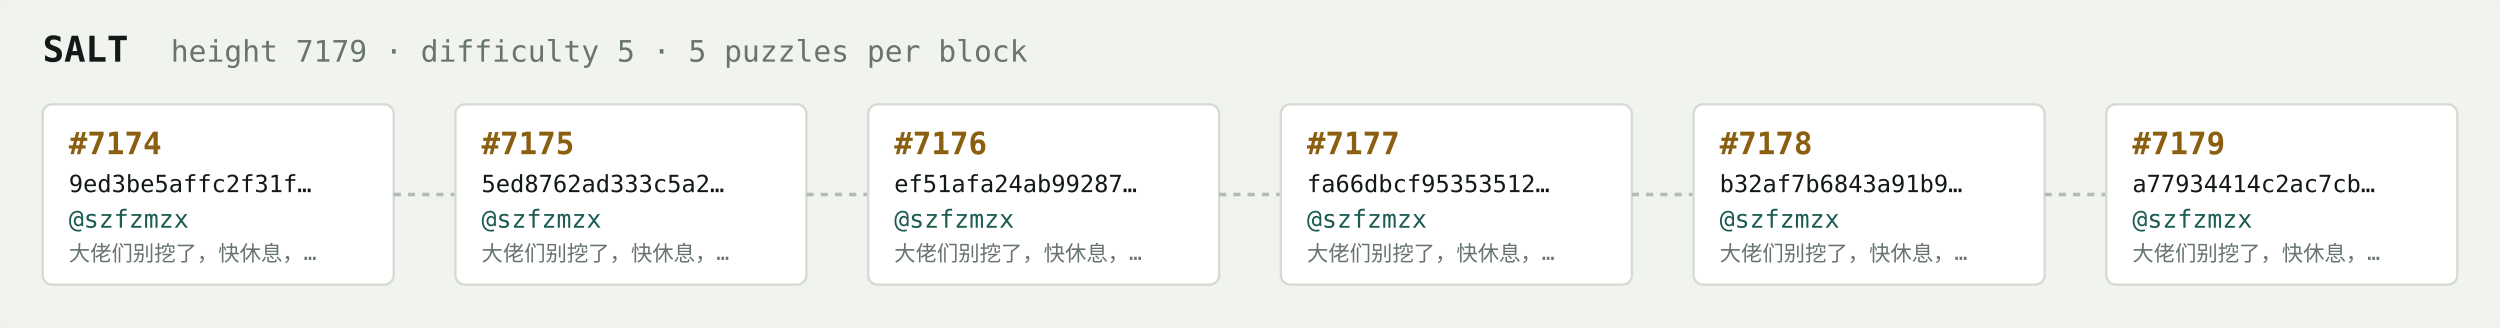
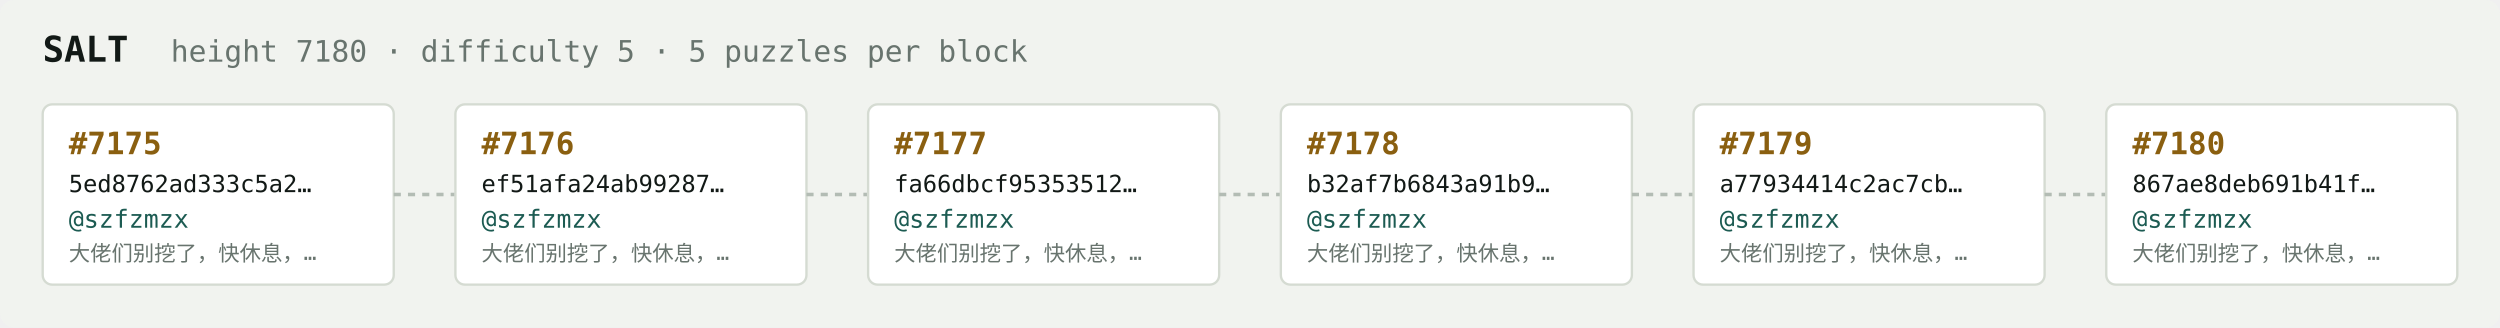
<svg xmlns="http://www.w3.org/2000/svg" width="1054" height="138" viewBox="0 0 1054 138" font-family="ui-monospace,SFMono-Regular,Menlo,monospace">
  <rect fill="#f1f3ef" width="1054" height="138" rx="6" />
  <text x="18" y="26" fill="#121916" font-size="15" font-weight="700">SALT</text>
-   <text x="72" y="26" fill="#68746e" font-size="12.5">height 7179 · difficulty 5 · 5 puzzles per block</text>
+   <text x="72" y="26" fill="#68746e" font-size="12.5">height 7180 · difficulty 5 · 5 puzzles per block</text>
  <rect x="18" y="44" width="148" height="76" rx="4" fill="#ffffff" stroke="#d5dbd2" stroke-width="1" />
-   <text x="29" y="65" fill="#8a5f10" font-size="13" font-weight="700">#7174</text>
-   <text x="29" y="81" fill="#121916" font-size="10">9ed3be5affc2f31f…</text>
+   <text x="29" y="65" fill="#8a5f10" font-size="13" font-weight="700">#7175</text>
+   <text x="29" y="81" fill="#121916" font-size="10">5ed8762ad333c5a2…</text>
  <text x="29" y="96" fill="#1c5b52" font-size="10.5">@szfzmzx</text>
  <text x="29" y="110" fill="#68746e" font-size="9">大佬们别挖了，快休息，…</text>
  <line x1="166" y1="82.0" x2="192" y2="82.0" stroke="#b3bcb4" stroke-width="1.5" stroke-dasharray="3 3" />
  <rect x="192" y="44" width="148" height="76" rx="4" fill="#ffffff" stroke="#d5dbd2" stroke-width="1" />
-   <text x="203" y="65" fill="#8a5f10" font-size="13" font-weight="700">#7175</text>
-   <text x="203" y="81" fill="#121916" font-size="10">5ed8762ad333c5a2…</text>
+   <text x="203" y="65" fill="#8a5f10" font-size="13" font-weight="700">#7176</text>
+   <text x="203" y="81" fill="#121916" font-size="10">ef51afa24ab99287…</text>
  <text x="203" y="96" fill="#1c5b52" font-size="10.5">@szfzmzx</text>
  <text x="203" y="110" fill="#68746e" font-size="9">大佬们别挖了，快休息，…</text>
  <line x1="340" y1="82.0" x2="366" y2="82.0" stroke="#b3bcb4" stroke-width="1.5" stroke-dasharray="3 3" />
  <rect x="366" y="44" width="148" height="76" rx="4" fill="#ffffff" stroke="#d5dbd2" stroke-width="1" />
-   <text x="377" y="65" fill="#8a5f10" font-size="13" font-weight="700">#7176</text>
-   <text x="377" y="81" fill="#121916" font-size="10">ef51afa24ab99287…</text>
+   <text x="377" y="65" fill="#8a5f10" font-size="13" font-weight="700">#7177</text>
+   <text x="377" y="81" fill="#121916" font-size="10">fa66dbcf95353512…</text>
  <text x="377" y="96" fill="#1c5b52" font-size="10.5">@szfzmzx</text>
  <text x="377" y="110" fill="#68746e" font-size="9">大佬们别挖了，快休息，…</text>
  <line x1="514" y1="82.0" x2="540" y2="82.0" stroke="#b3bcb4" stroke-width="1.5" stroke-dasharray="3 3" />
  <rect x="540" y="44" width="148" height="76" rx="4" fill="#ffffff" stroke="#d5dbd2" stroke-width="1" />
-   <text x="551" y="65" fill="#8a5f10" font-size="13" font-weight="700">#7177</text>
-   <text x="551" y="81" fill="#121916" font-size="10">fa66dbcf95353512…</text>
+   <text x="551" y="65" fill="#8a5f10" font-size="13" font-weight="700">#7178</text>
+   <text x="551" y="81" fill="#121916" font-size="10">b32af7b6843a91b9…</text>
  <text x="551" y="96" fill="#1c5b52" font-size="10.5">@szfzmzx</text>
  <text x="551" y="110" fill="#68746e" font-size="9">大佬们别挖了，快休息，…</text>
  <line x1="688" y1="82.0" x2="714" y2="82.0" stroke="#b3bcb4" stroke-width="1.5" stroke-dasharray="3 3" />
  <rect x="714" y="44" width="148" height="76" rx="4" fill="#ffffff" stroke="#d5dbd2" stroke-width="1" />
-   <text x="725" y="65" fill="#8a5f10" font-size="13" font-weight="700">#7178</text>
-   <text x="725" y="81" fill="#121916" font-size="10">b32af7b6843a91b9…</text>
+   <text x="725" y="65" fill="#8a5f10" font-size="13" font-weight="700">#7179</text>
+   <text x="725" y="81" fill="#121916" font-size="10">a77934414c2ac7cb…</text>
  <text x="725" y="96" fill="#1c5b52" font-size="10.5">@szfzmzx</text>
  <text x="725" y="110" fill="#68746e" font-size="9">大佬们别挖了，快休息，…</text>
  <line x1="862" y1="82.0" x2="888" y2="82.0" stroke="#b3bcb4" stroke-width="1.5" stroke-dasharray="3 3" />
  <rect x="888" y="44" width="148" height="76" rx="4" fill="#ffffff" stroke="#d5dbd2" stroke-width="1" />
-   <text x="899" y="65" fill="#8a5f10" font-size="13" font-weight="700">#7179</text>
-   <text x="899" y="81" fill="#121916" font-size="10">a77934414c2ac7cb…</text>
+   <text x="899" y="65" fill="#8a5f10" font-size="13" font-weight="700">#7180</text>
+   <text x="899" y="81" fill="#121916" font-size="10">867ae8deb691b41f…</text>
  <text x="899" y="96" fill="#1c5b52" font-size="10.5">@szfzmzx</text>
  <text x="899" y="110" fill="#68746e" font-size="9">大佬们别挖了，快休息，…</text>
</svg>
